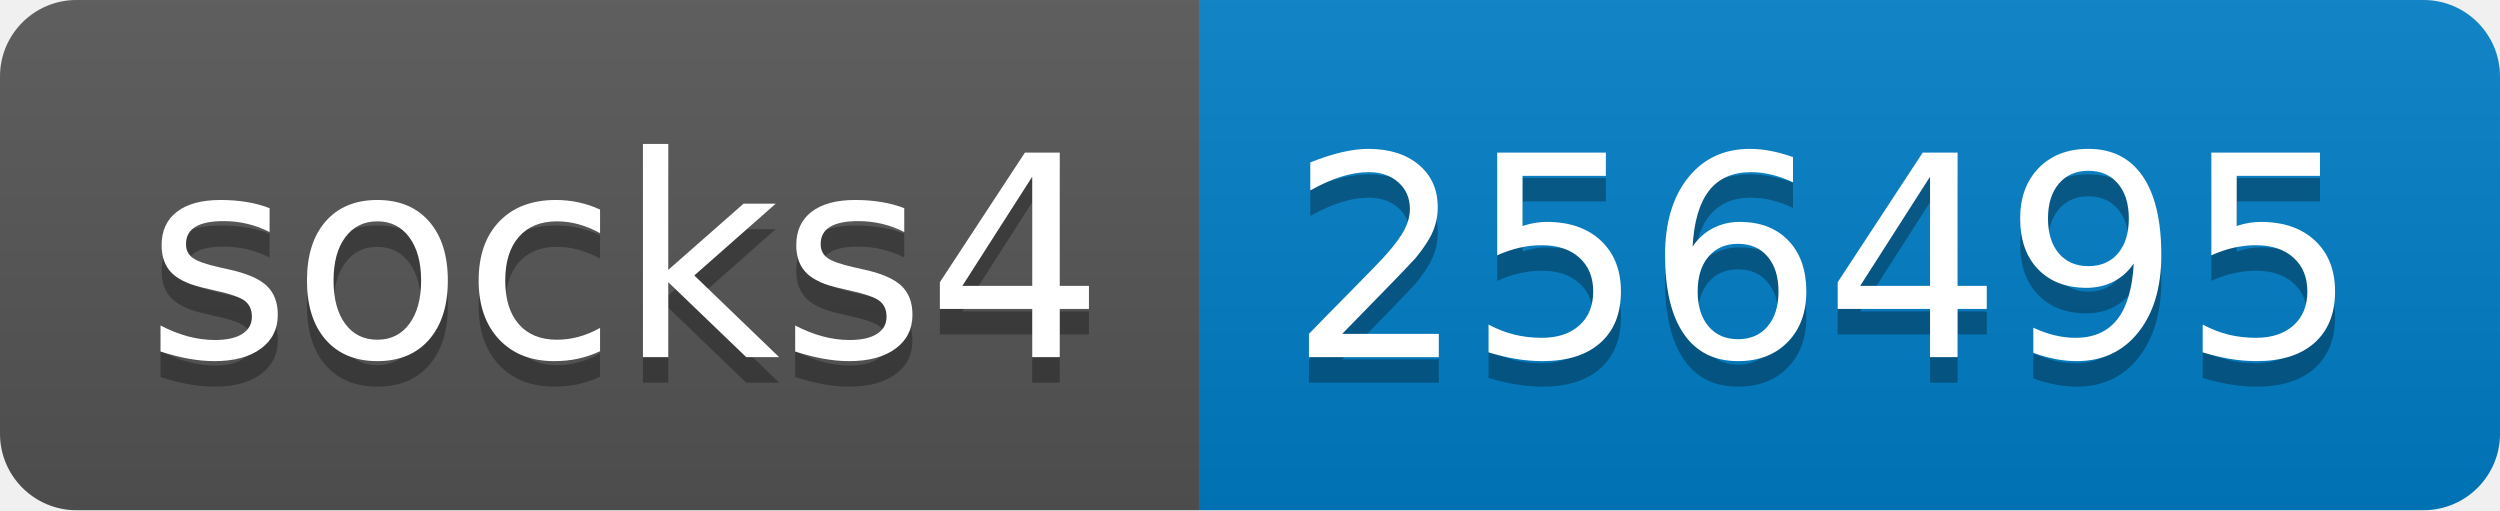
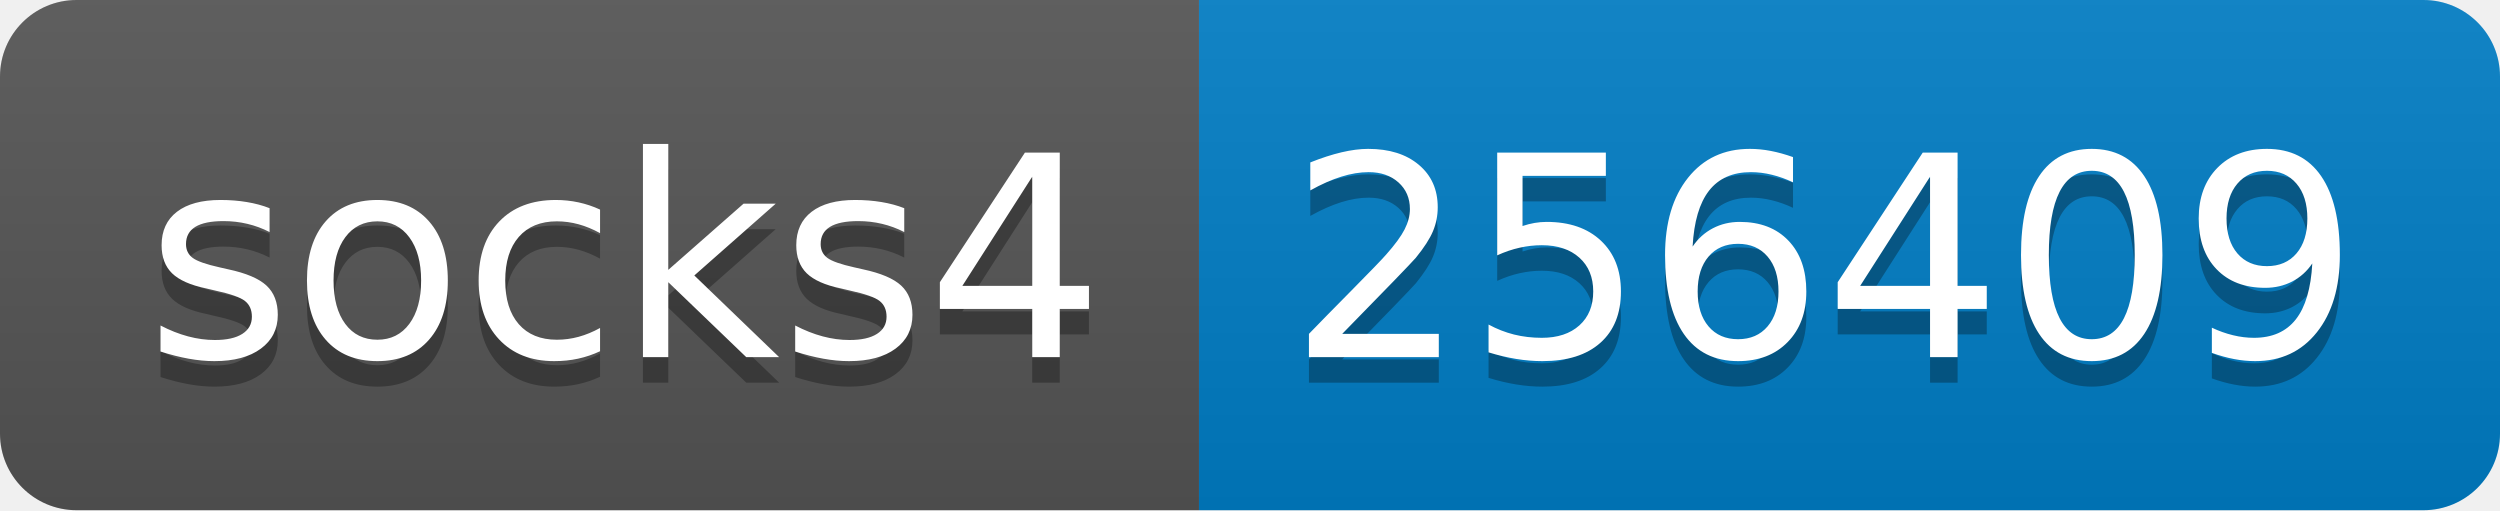
- <svg xmlns="http://www.w3.org/2000/svg" width="98" height="20" role="img" aria-label="socks4: 256495">
+ <svg xmlns="http://www.w3.org/2000/svg" width="98" height="20" role="img" aria-label="socks4: 256409">
  <linearGradient id="s" x2="0" y2="100%">
    <stop offset="0" stop-color="#bbb" stop-opacity=".1" />
    <stop offset="1" stop-opacity=".1" />
  </linearGradient>
  <clipPath id="r">
    <rect width="98" height="20" rx="3" fill="#fff" />
  </clipPath>
  <g clip-path="url(#r)">
    <rect width="47" height="20" fill="#555" />
    <rect x="47" width="51" height="20" fill="#007ec6" />
    <rect width="98" height="20" fill="url(#s)" />
  </g>
  <g fill="#fff" text-anchor="middle" font-family="Verdana,Geneva,DejaVu Sans,sans-serif" text-rendering="geometricPrecision" font-size="110">
    <text aria-hidden="true" x="245" y="150" fill="#010101" fill-opacity=".3" transform="scale(.1)" textLength="370">socks4</text>
    <text x="245" y="140" transform="scale(.1)" fill="#fff" textLength="370">socks4</text>
-     <text aria-hidden="true" x="715" y="150" fill="#010101" fill-opacity=".3" transform="scale(.1)" textLength="410">256495</text>
-     <text x="715" y="140" transform="scale(.1)" fill="#fff" textLength="410">256495</text>
+     <text aria-hidden="true" x="715" y="150" fill="#010101" fill-opacity=".3" transform="scale(.1)" textLength="410">256409</text>
+     <text x="715" y="140" transform="scale(.1)" fill="#fff" textLength="410">256409</text>
  </g>
</svg>
